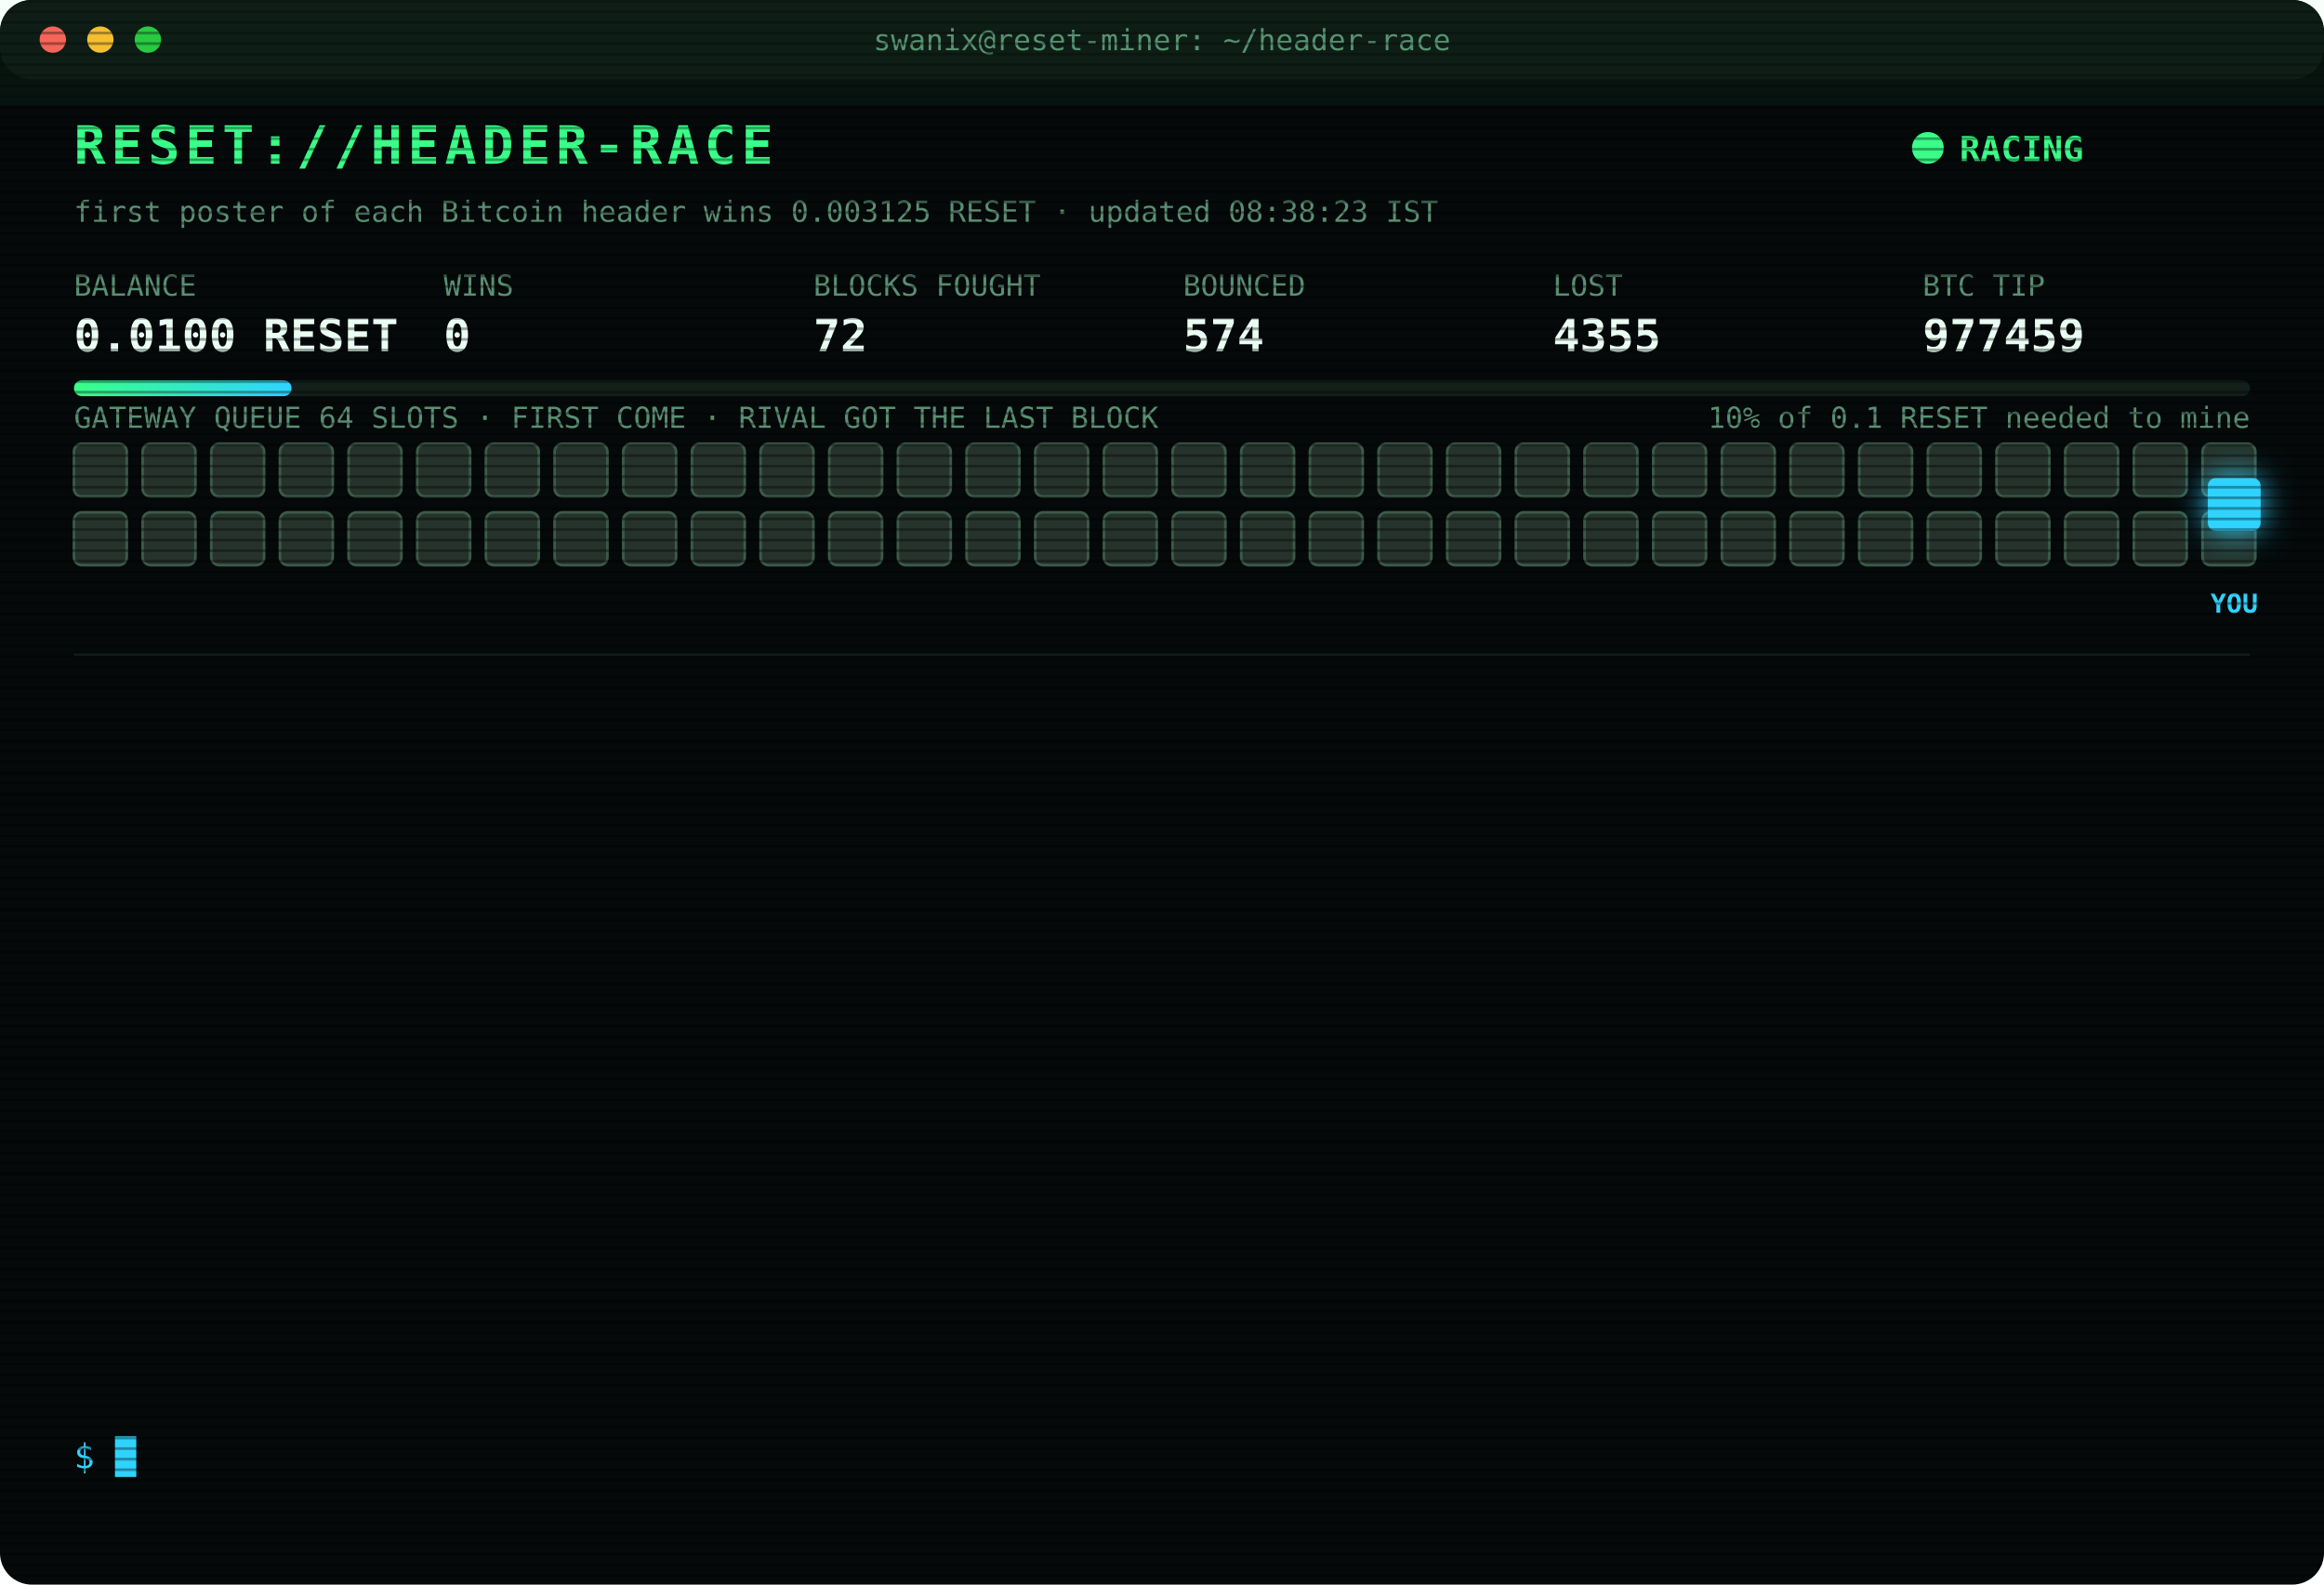
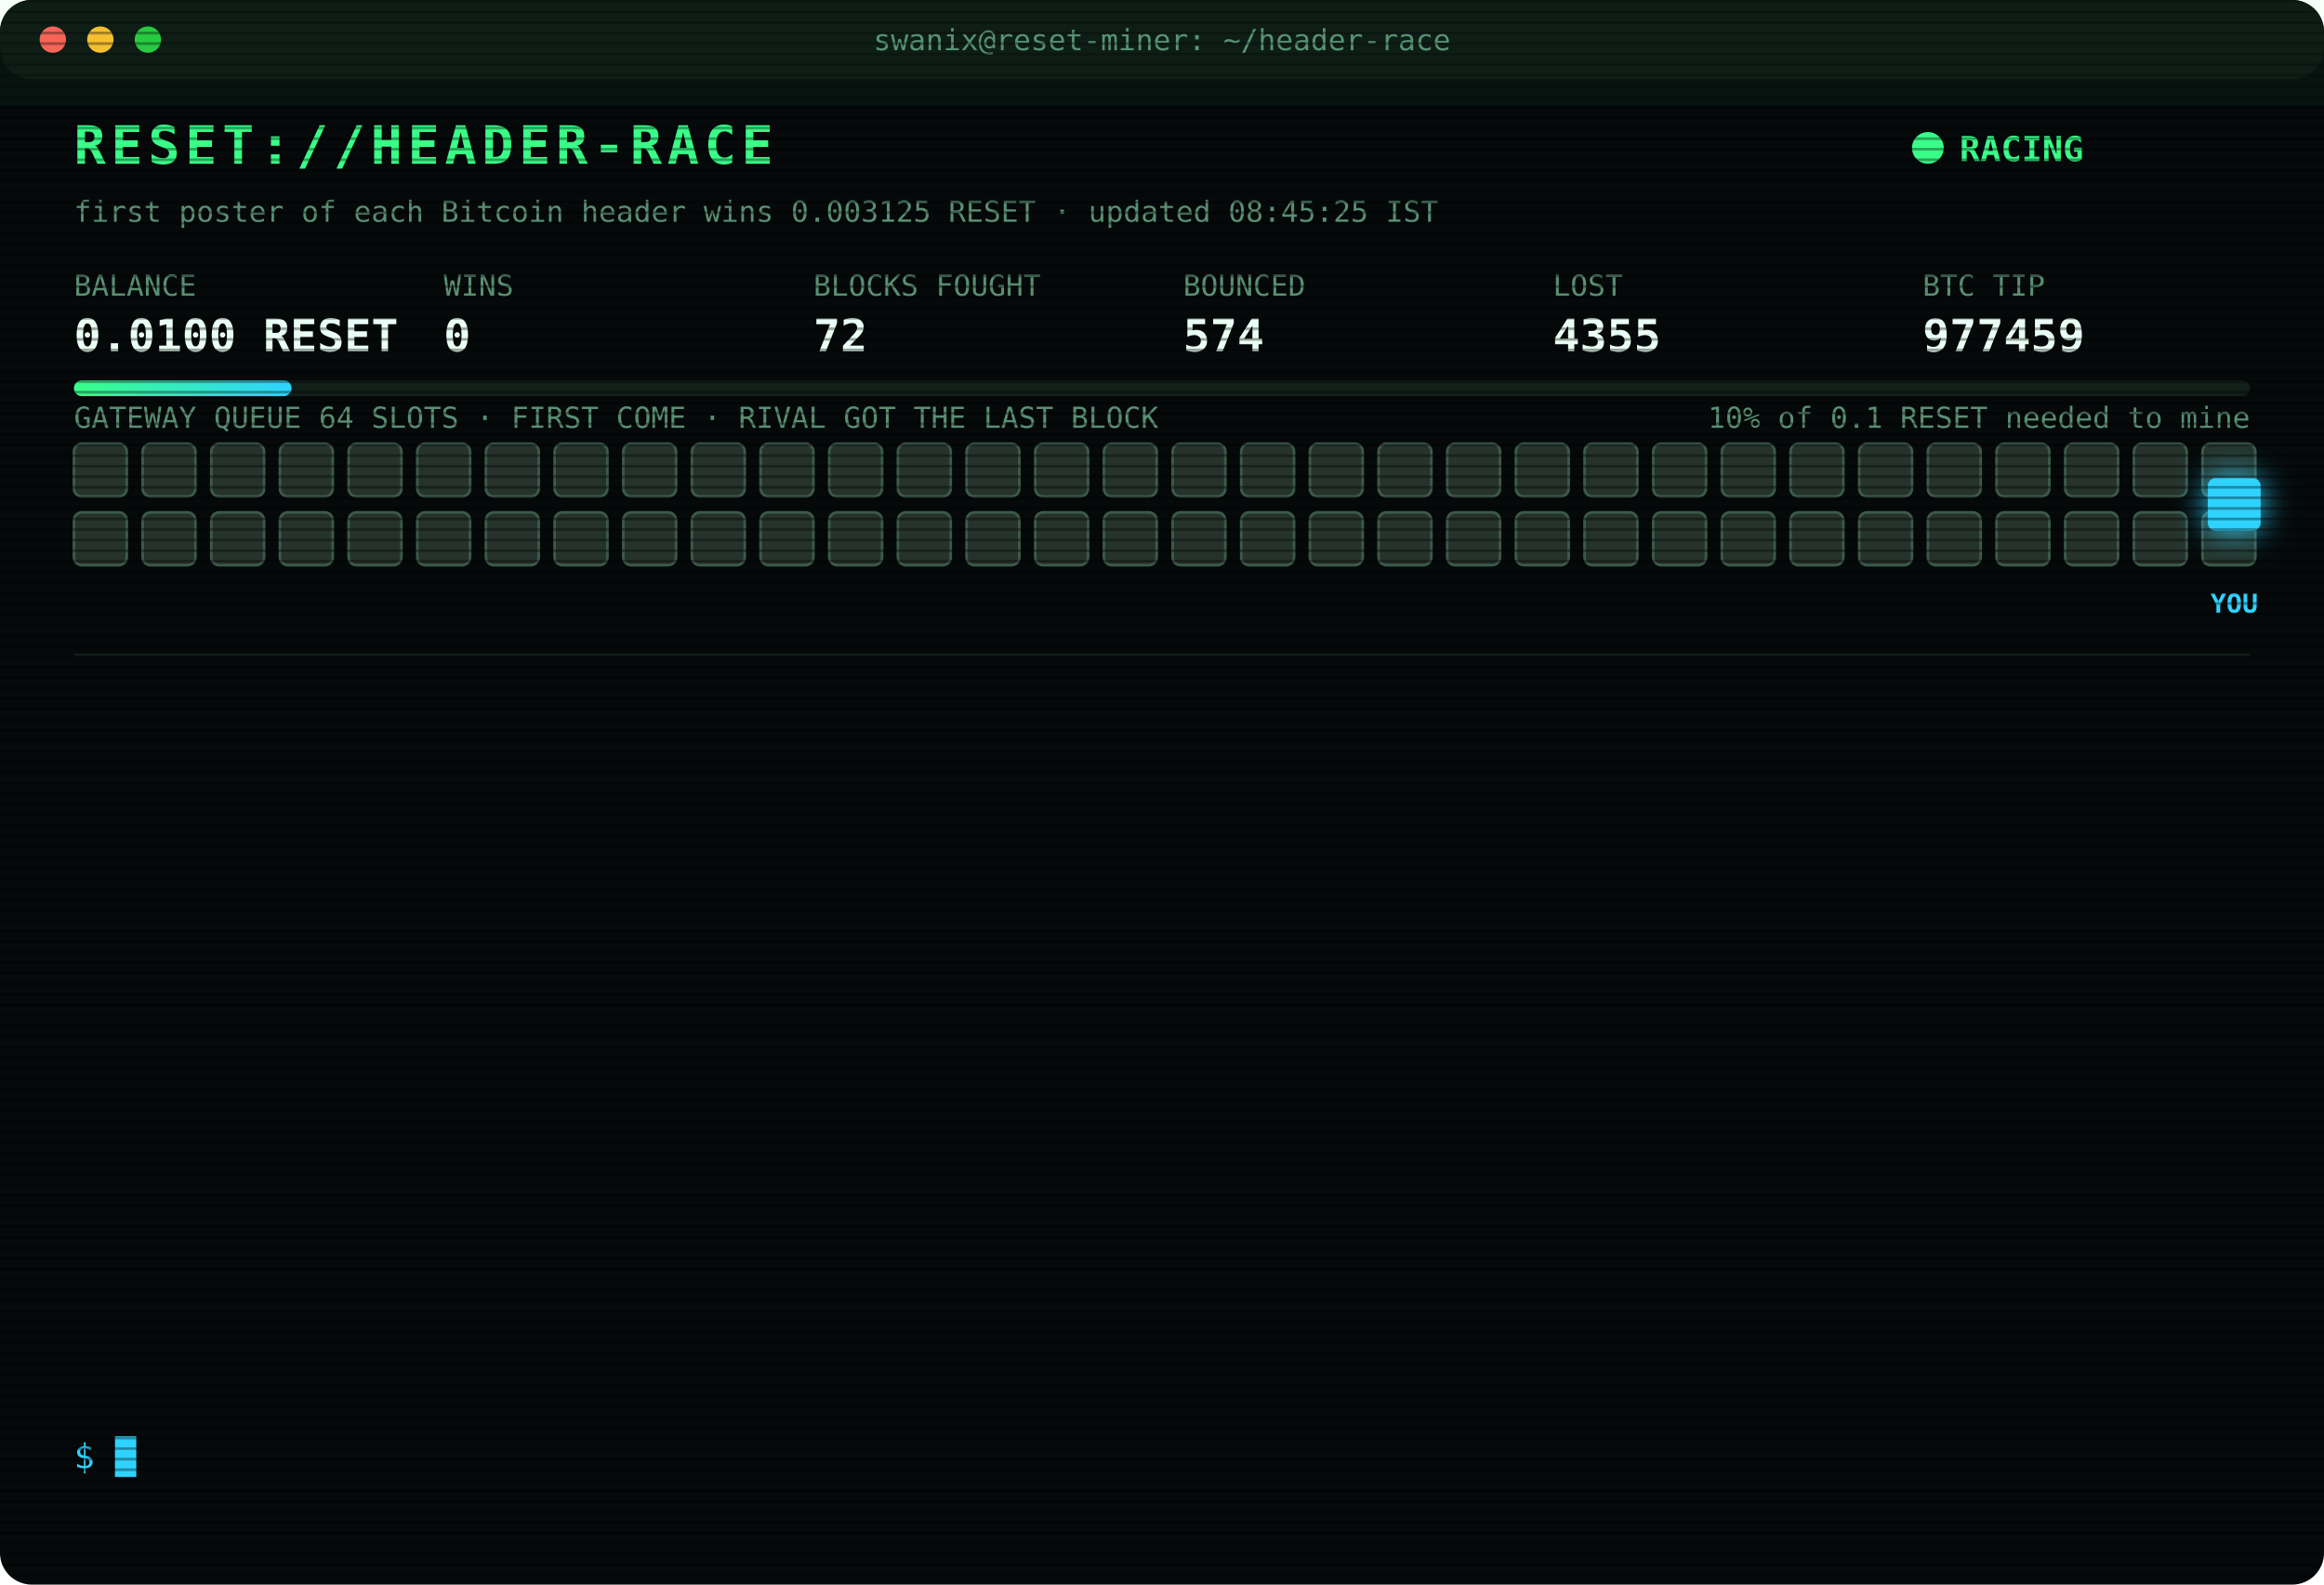
<svg xmlns="http://www.w3.org/2000/svg" width="880" height="600" viewBox="0 0 880 600" font-family="ui-monospace,SFMono-Regular,Menlo,Consolas,monospace">
  <style>
text{font-size:13px;fill:#7CFFB2}
.title{font-size:20px;font-weight:700;fill:#39FF88;letter-spacing:2px;animation:glitch 3s infinite steps(1)}
.sub{fill:#2fd3ff}.k{fill:#5a8f73;font-size:11px}.v{font-size:17px;font-weight:700;fill:#eafff3}
.ts{fill:#3f6b56}.boot{fill:#2fd3ff}.dim{fill:#5a8f73}.bad{fill:#ff4d6d}.warn{fill:#ffd23f}.mag{fill:#ff5cf0}.win{fill:#39FF88;font-weight:700}
.tag{font-size:10px;fill:#2fd3ff;font-weight:700}
.rival{fill:#26332c;stroke:#3c5a49;animation:jam 1.2s infinite alternate}
.idle{fill:#141c18;stroke:#22302a;animation:breathe 4s infinite}
.me{fill:#2fd3ff;filter:drop-shadow(0 0 6px #2fd3ff)}
.hover{animation:nudge 1.1s infinite ease-in-out}.bounce{animation:kick 1.4s infinite}
.ln{opacity:0;animation:in .4s forwards}
.cur{animation:blink 1s infinite steps(1)}
.scan{animation:scan 6s infinite linear}
.led{animation:blink 1.4s infinite}
@keyframes in{from{opacity:0;transform:translateX(-6px)}to{opacity:1;transform:none}}
@keyframes blink{50%{opacity:0}}
@keyframes jam{to{fill:#33463b}}
@keyframes breathe{50%{opacity:.4}}
@keyframes nudge{50%{transform:translateX(-10px)}}
@keyframes kick{0%,100%{transform:none}30%{transform:translateX(-14px)}55%{transform:translateX(10px) translateY(-6px)}}
@keyframes glitch{0%,92%{transform:none}93%{transform:translateX(2px);fill:#ff4d6d}95%{transform:translateX(-2px);fill:#2fd3ff}97%{transform:none}}
@keyframes scan{from{transform:translateY(-40px)}to{transform:translateY(600px)}}
</style>
  <defs>
    <pattern id="sl" width="4" height="4" patternUnits="userSpaceOnUse">
      <rect width="4" height="1" fill="#000" opacity=".35" />
    </pattern>
    <linearGradient id="bar">
      <stop offset="0" stop-color="#39FF88" />
      <stop offset="1" stop-color="#2fd3ff" />
    </linearGradient>
  </defs>
  <rect width="880" height="600" rx="12" fill="#05090a" />
  <rect width="880" height="30" rx="12" fill="#0d1512" />
  <circle cx="20" cy="15" r="5" fill="#ff5f57" />
  <circle cx="38" cy="15" r="5" fill="#febc2e" />
  <circle cx="56" cy="15" r="5" fill="#28c840" />
  <text x="440" y="19" text-anchor="middle" class="k">swanix@reset-miner: ~/header-race</text>
  <text x="28" y="62" class="title">RESET://HEADER-RACE</text>
  <circle class="led" cx="730" cy="56" r="6" fill="#39FF88" />
  <text x="742" y="61" class="win">RACING</text>
-   <text x="28" y="84" class="k">first poster of each Bitcoin header wins 0.003125 RESET · updated 08:38:23 IST</text>
+   <text x="28" y="84" class="k">first poster of each Bitcoin header wins 0.003125 RESET · updated 08:45:25 IST</text>
  <text x="28" y="112" class="k">BALANCE</text>
  <text x="28" y="133" class="v">0.0100 RESET</text>
  <text x="168" y="112" class="k">WINS</text>
  <text x="168" y="133" class="v">0</text>
  <text x="308" y="112" class="k">BLOCKS FOUGHT</text>
  <text x="308" y="133" class="v">72</text>
  <text x="448" y="112" class="k">BOUNCED</text>
  <text x="448" y="133" class="v">574</text>
  <text x="588" y="112" class="k">LOST</text>
  <text x="588" y="133" class="v">4355</text>
  <text x="728" y="112" class="k">BTC TIP</text>
  <text x="728" y="133" class="v">977459</text>
  <rect x="28" y="144" width="824" height="6" rx="3" fill="#13201a" />
  <rect x="28" y="144" width="82.4" height="6" rx="3" fill="url(#bar)" />
  <text x="852" y="162" text-anchor="end" class="k">10% of 0.1 RESET needed to mine</text>
  <text x="28" y="162" class="k">GATEWAY QUEUE 64 SLOTS · FIRST COME · RIVAL GOT THE LAST BLOCK</text>
  <rect class="rival" x="28" y="168" width="20" height="20" rx="3" style="animation-delay:0.00s" />
  <rect class="rival" x="54" y="168" width="20" height="20" rx="3" style="animation-delay:0.05s" />
  <rect class="rival" x="80" y="168" width="20" height="20" rx="3" style="animation-delay:0.10s" />
  <rect class="rival" x="106" y="168" width="20" height="20" rx="3" style="animation-delay:0.15s" />
  <rect class="rival" x="132" y="168" width="20" height="20" rx="3" style="animation-delay:0.20s" />
  <rect class="rival" x="158" y="168" width="20" height="20" rx="3" style="animation-delay:0.25s" />
  <rect class="rival" x="184" y="168" width="20" height="20" rx="3" style="animation-delay:0.30s" />
  <rect class="rival" x="210" y="168" width="20" height="20" rx="3" style="animation-delay:0.35s" />
  <rect class="rival" x="236" y="168" width="20" height="20" rx="3" style="animation-delay:0.40s" />
  <rect class="rival" x="262" y="168" width="20" height="20" rx="3" style="animation-delay:0.45s" />
  <rect class="rival" x="288" y="168" width="20" height="20" rx="3" style="animation-delay:0.50s" />
  <rect class="rival" x="314" y="168" width="20" height="20" rx="3" style="animation-delay:0.55s" />
  <rect class="rival" x="340" y="168" width="20" height="20" rx="3" style="animation-delay:0.60s" />
  <rect class="rival" x="366" y="168" width="20" height="20" rx="3" style="animation-delay:0.65s" />
  <rect class="rival" x="392" y="168" width="20" height="20" rx="3" style="animation-delay:0.70s" />
  <rect class="rival" x="418" y="168" width="20" height="20" rx="3" style="animation-delay:0.75s" />
  <rect class="rival" x="444" y="168" width="20" height="20" rx="3" style="animation-delay:0.80s" />
  <rect class="rival" x="470" y="168" width="20" height="20" rx="3" style="animation-delay:0.85s" />
  <rect class="rival" x="496" y="168" width="20" height="20" rx="3" style="animation-delay:0.90s" />
  <rect class="rival" x="522" y="168" width="20" height="20" rx="3" style="animation-delay:0.95s" />
  <rect class="rival" x="548" y="168" width="20" height="20" rx="3" style="animation-delay:1.00s" />
  <rect class="rival" x="574" y="168" width="20" height="20" rx="3" style="animation-delay:1.05s" />
  <rect class="rival" x="600" y="168" width="20" height="20" rx="3" style="animation-delay:1.10s" />
  <rect class="rival" x="626" y="168" width="20" height="20" rx="3" style="animation-delay:1.15s" />
  <rect class="rival" x="652" y="168" width="20" height="20" rx="3" style="animation-delay:1.20s" />
  <rect class="rival" x="678" y="168" width="20" height="20" rx="3" style="animation-delay:1.25s" />
  <rect class="rival" x="704" y="168" width="20" height="20" rx="3" style="animation-delay:1.30s" />
  <rect class="rival" x="730" y="168" width="20" height="20" rx="3" style="animation-delay:1.35s" />
  <rect class="rival" x="756" y="168" width="20" height="20" rx="3" style="animation-delay:1.40s" />
  <rect class="rival" x="782" y="168" width="20" height="20" rx="3" style="animation-delay:1.45s" />
  <rect class="rival" x="808" y="168" width="20" height="20" rx="3" style="animation-delay:1.50s" />
  <rect class="rival" x="834" y="168" width="20" height="20" rx="3" style="animation-delay:1.55s" />
  <rect class="rival" x="28" y="194" width="20" height="20" rx="3" style="animation-delay:1.60s" />
  <rect class="rival" x="54" y="194" width="20" height="20" rx="3" style="animation-delay:1.65s" />
  <rect class="rival" x="80" y="194" width="20" height="20" rx="3" style="animation-delay:1.70s" />
  <rect class="rival" x="106" y="194" width="20" height="20" rx="3" style="animation-delay:1.75s" />
  <rect class="rival" x="132" y="194" width="20" height="20" rx="3" style="animation-delay:1.80s" />
  <rect class="rival" x="158" y="194" width="20" height="20" rx="3" style="animation-delay:1.85s" />
  <rect class="rival" x="184" y="194" width="20" height="20" rx="3" style="animation-delay:1.90s" />
  <rect class="rival" x="210" y="194" width="20" height="20" rx="3" style="animation-delay:1.95s" />
  <rect class="rival" x="236" y="194" width="20" height="20" rx="3" style="animation-delay:2.00s" />
  <rect class="rival" x="262" y="194" width="20" height="20" rx="3" style="animation-delay:2.05s" />
  <rect class="rival" x="288" y="194" width="20" height="20" rx="3" style="animation-delay:2.10s" />
  <rect class="rival" x="314" y="194" width="20" height="20" rx="3" style="animation-delay:2.15s" />
  <rect class="rival" x="340" y="194" width="20" height="20" rx="3" style="animation-delay:2.20s" />
  <rect class="rival" x="366" y="194" width="20" height="20" rx="3" style="animation-delay:2.25s" />
  <rect class="rival" x="392" y="194" width="20" height="20" rx="3" style="animation-delay:2.30s" />
  <rect class="rival" x="418" y="194" width="20" height="20" rx="3" style="animation-delay:2.35s" />
  <rect class="rival" x="444" y="194" width="20" height="20" rx="3" style="animation-delay:2.40s" />
  <rect class="rival" x="470" y="194" width="20" height="20" rx="3" style="animation-delay:2.45s" />
  <rect class="rival" x="496" y="194" width="20" height="20" rx="3" style="animation-delay:2.50s" />
  <rect class="rival" x="522" y="194" width="20" height="20" rx="3" style="animation-delay:2.55s" />
  <rect class="rival" x="548" y="194" width="20" height="20" rx="3" style="animation-delay:2.60s" />
  <rect class="rival" x="574" y="194" width="20" height="20" rx="3" style="animation-delay:2.65s" />
  <rect class="rival" x="600" y="194" width="20" height="20" rx="3" style="animation-delay:2.70s" />
  <rect class="rival" x="626" y="194" width="20" height="20" rx="3" style="animation-delay:2.75s" />
  <rect class="rival" x="652" y="194" width="20" height="20" rx="3" style="animation-delay:2.80s" />
  <rect class="rival" x="678" y="194" width="20" height="20" rx="3" style="animation-delay:2.85s" />
  <rect class="rival" x="704" y="194" width="20" height="20" rx="3" style="animation-delay:2.90s" />
  <rect class="rival" x="730" y="194" width="20" height="20" rx="3" style="animation-delay:2.95s" />
  <rect class="rival" x="756" y="194" width="20" height="20" rx="3" style="animation-delay:3.00s" />
  <rect class="rival" x="782" y="194" width="20" height="20" rx="3" style="animation-delay:3.05s" />
  <rect class="rival" x="808" y="194" width="20" height="20" rx="3" style="animation-delay:3.10s" />
  <rect class="rival" x="834" y="194" width="20" height="20" rx="3" style="animation-delay:3.15s" />
  <g class="hover">
    <rect class="me" x="836" y="181" width="20" height="20" rx="3" />
    <text class="tag" x="846" y="232" text-anchor="middle">YOU</text>
  </g>
  <line x1="28" x2="852" y1="248" y2="248" stroke="#13201a" />
  <g class="ln" style="animation-delay:0.40s">
    <text x="28" y="270" class="ts">07:03:19</text>
    <text x="104" y="270" class="bad">[LOST] #977448 taken by a rival miner</text>
  </g>
  <g class="ln" style="animation-delay:0.65s">
    <text x="28" y="292" class="ts">07:03:27</text>
    <text x="104" y="292" class="bad">[LOST] #977449 taken by a rival miner</text>
  </g>
  <g class="ln" style="animation-delay:0.90s">
    <text x="28" y="314" class="ts">07:13:40</text>
    <text x="104" y="314" class="bad">[LOST] #977450 taken by a rival miner</text>
  </g>
  <g class="ln" style="animation-delay:1.15s">
    <text x="28" y="336" class="ts">07:40:42</text>
    <text x="104" y="336" class="dim">[STINT END] calls 796 · wins 0</text>
  </g>
  <g class="ln" style="animation-delay:1.40s">
    <text x="28" y="358" class="ts">07:45:28</text>
    <text x="104" y="358" class="boot">[BOOT] racer v3 online · 3 feeds · stint 340m</text>
  </g>
  <g class="ln" style="animation-delay:1.65s">
    <text x="28" y="380" class="ts">07:55:57</text>
    <text x="104" y="380" class="bad">[LOST] #977452 taken by a rival miner</text>
  </g>
  <g class="ln" style="animation-delay:1.90s">
    <text x="28" y="402" class="ts">08:06:15</text>
    <text x="104" y="402" class="bad">[LOST] #977453 taken by a rival miner</text>
  </g>
  <g class="ln" style="animation-delay:2.15s">
    <text x="28" y="424" class="ts">08:06:54</text>
    <text x="104" y="424" class="bad">[LOST] #977454 taken by a rival miner</text>
  </g>
  <g class="ln" style="animation-delay:2.40s">
    <text x="28" y="446" class="ts">08:07:13</text>
    <text x="104" y="446" class="bad">[LOST] #977455 taken by a rival miner</text>
  </g>
  <g class="ln" style="animation-delay:2.65s">
    <text x="28" y="468" class="ts">08:10:33</text>
    <text x="104" y="468" class="bad">[LOST] #977456 taken by a rival miner</text>
  </g>
  <g class="ln" style="animation-delay:2.90s">
    <text x="28" y="490" class="ts">08:32:04</text>
    <text x="104" y="490" class="bad">[LOST] #977457 taken by a rival miner</text>
  </g>
  <g class="ln" style="animation-delay:3.15s">
    <text x="28" y="512" class="ts">08:34:23</text>
    <text x="104" y="512" class="bad">[LOST] #977458 taken by a rival miner</text>
  </g>
  <g class="ln" style="animation-delay:3.40s">
    <text x="28" y="534" class="ts">08:38:23</text>
    <text x="104" y="534" class="bad">[LOST] #977459 taken by a rival miner</text>
  </g>
  <text x="28" y="556" class="sub">$ <tspan class="cur">█</tspan>
  </text>
  <rect width="880" height="600" rx="12" fill="url(#sl)" pointer-events="none" />
  <rect class="scan" width="880" height="40" fill="#39FF88" opacity=".04" />
</svg>
